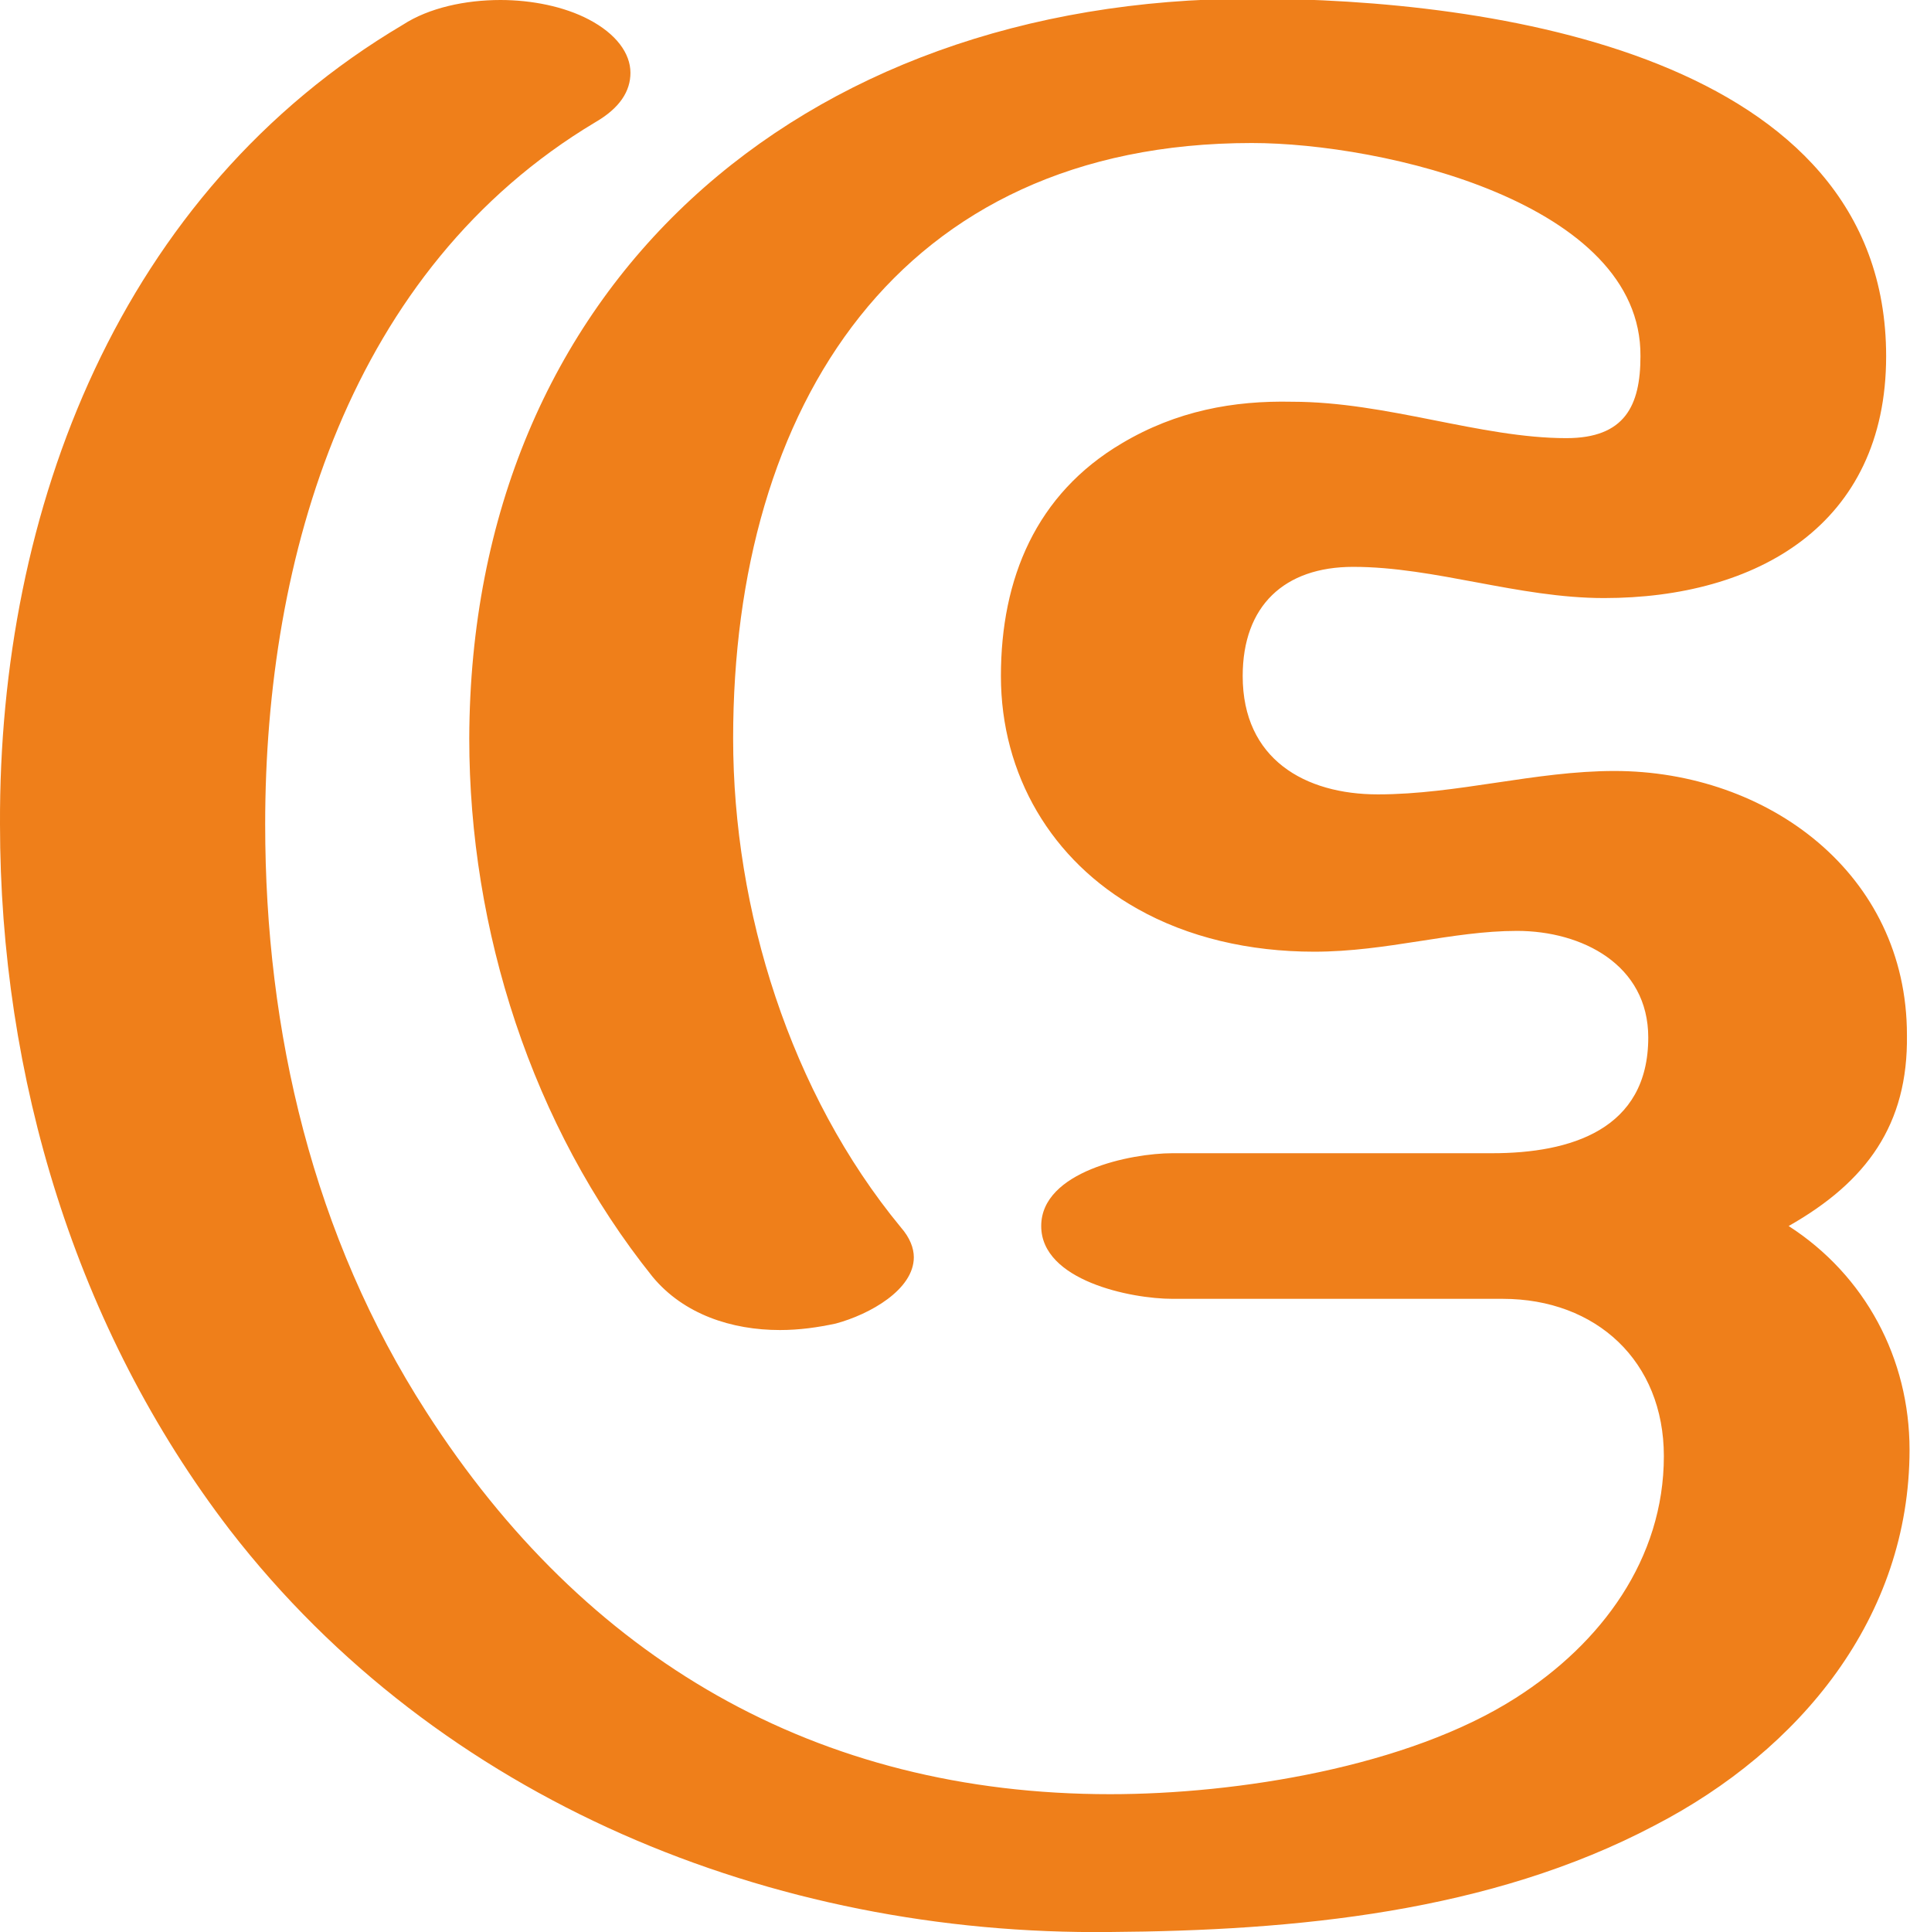
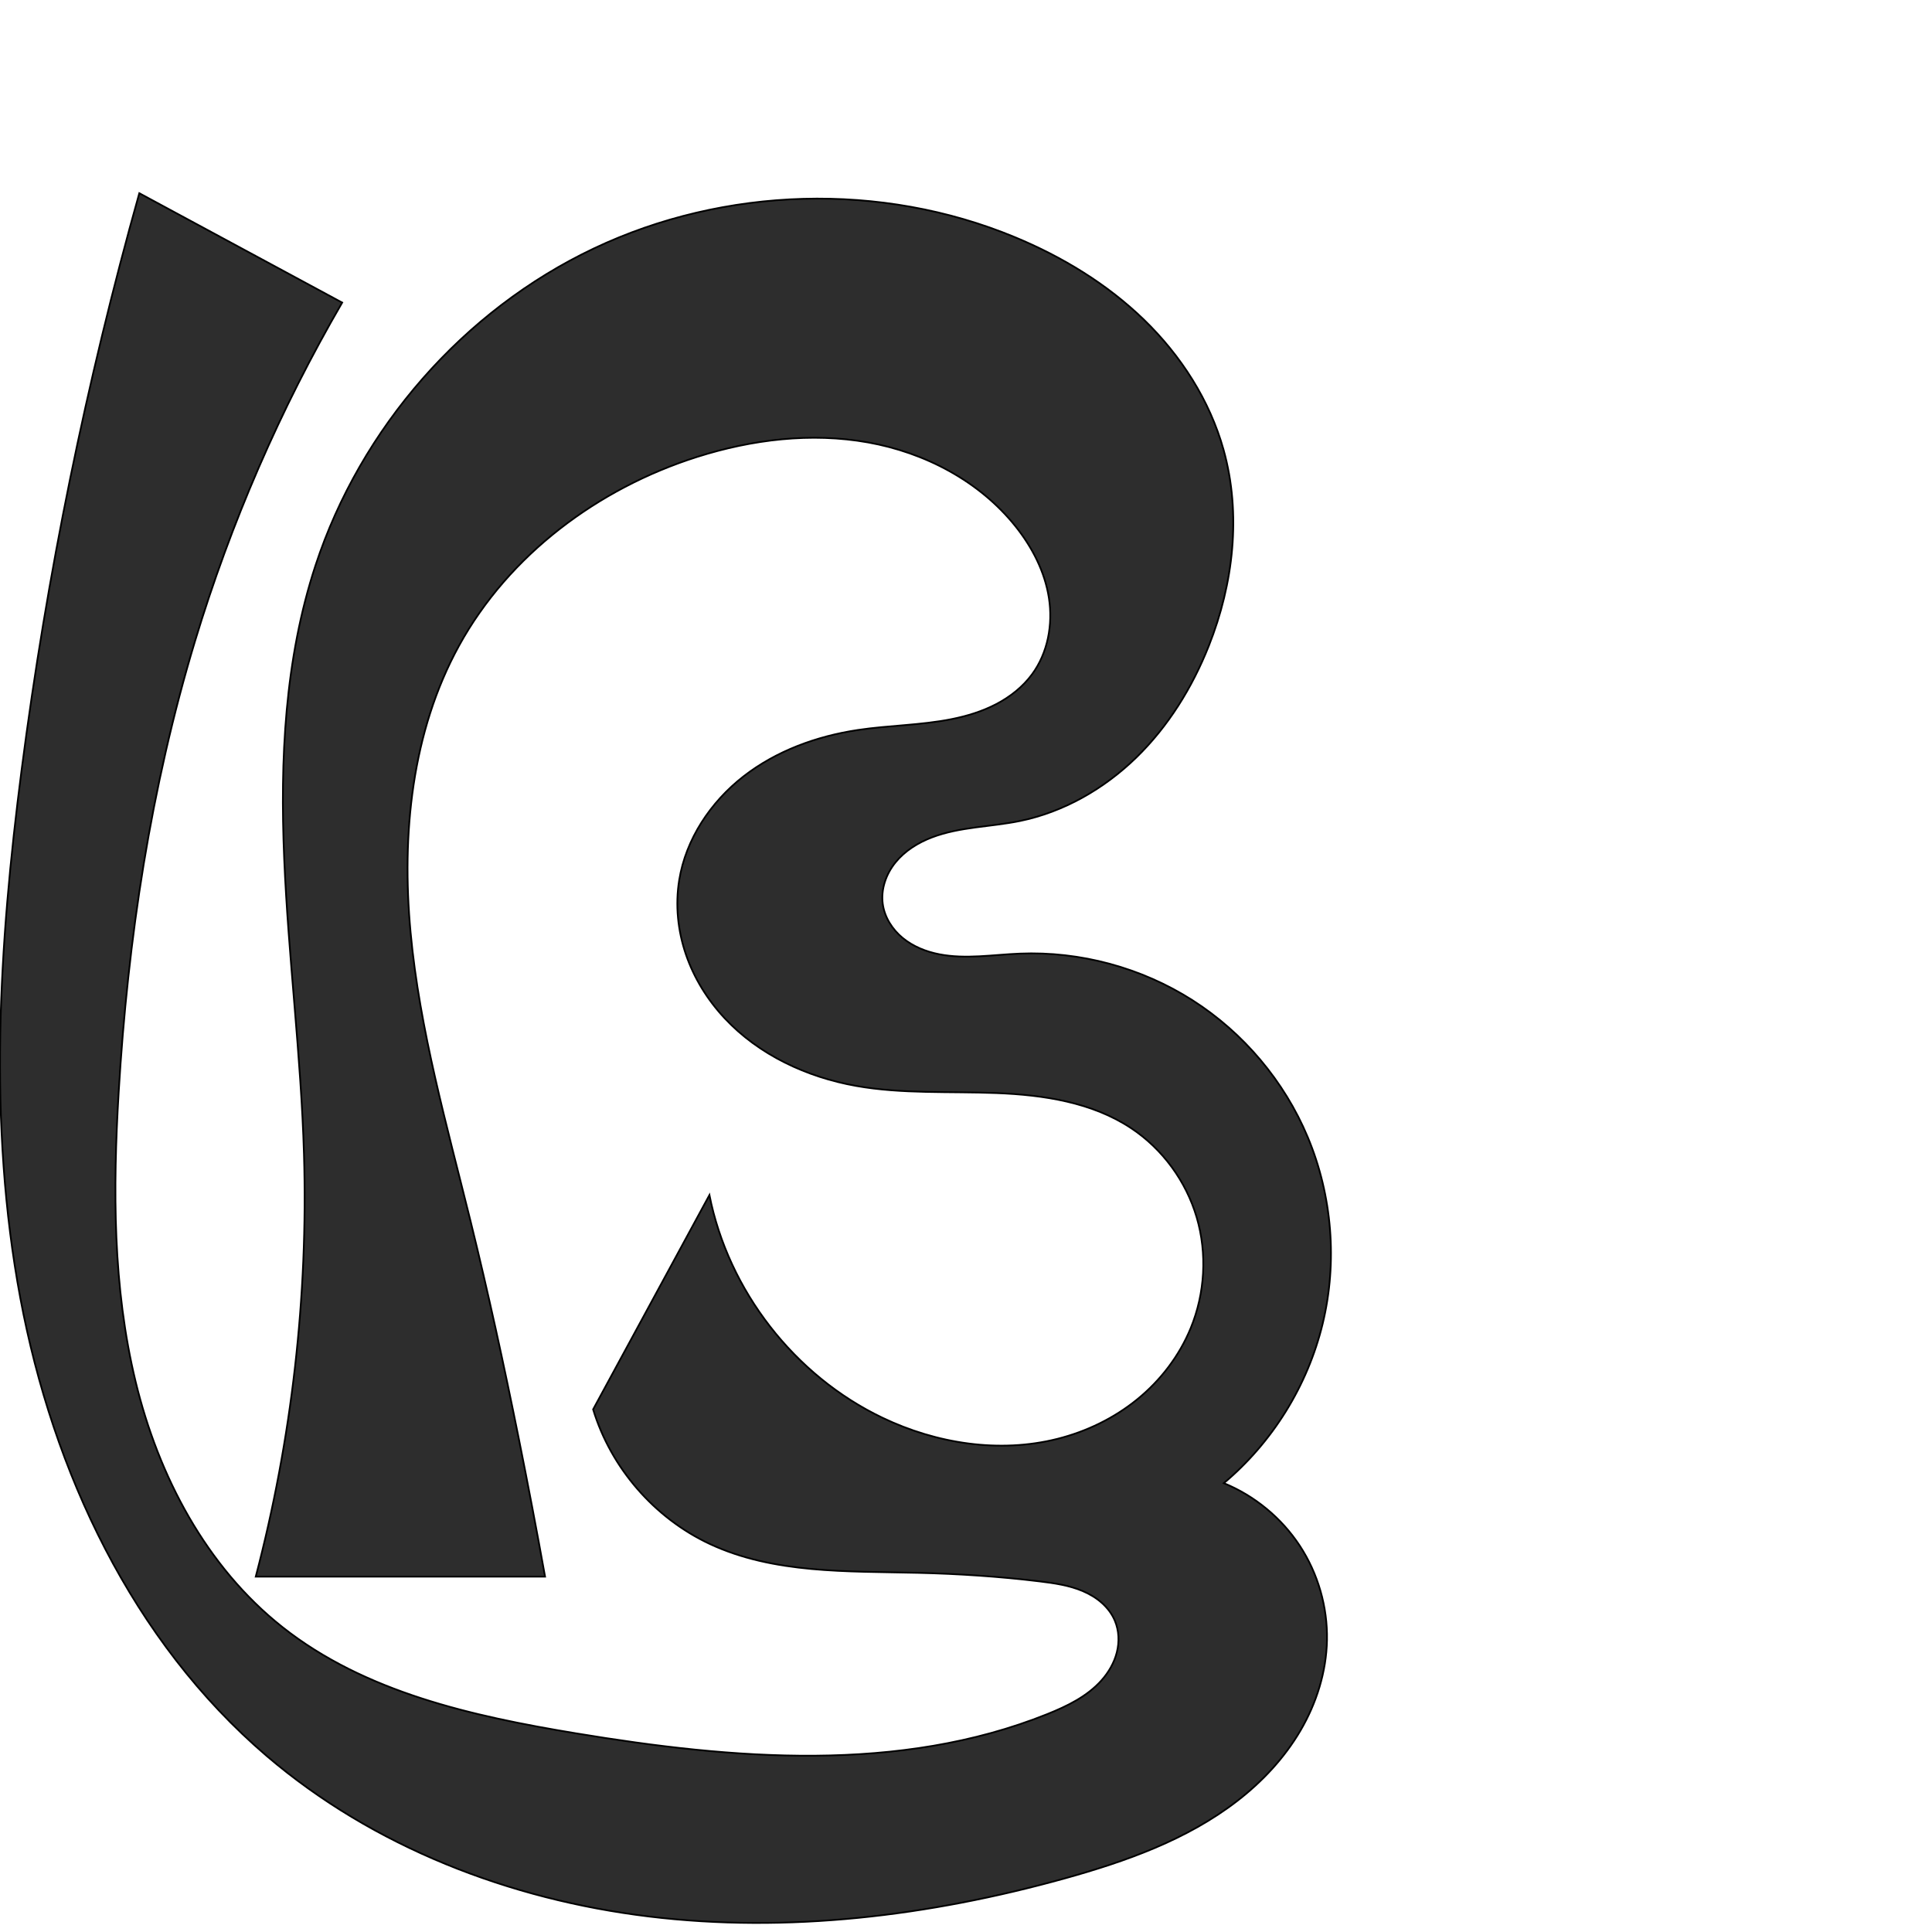
- <svg xmlns="http://www.w3.org/2000/svg" xml:space="preserve" width="1469px" height="1486px" version="1.1" style="shape-rendering:geometricPrecision; text-rendering:geometricPrecision; image-rendering:optimizeQuality; fill-rule:evenodd; clip-rule:evenodd" viewBox="0 0 1469 1486">
-   <defs>
-     <style type="text/css">
+ <svg xmlns="http://www.w3.org/2000/svg" xml:space="preserve" width="1000" height="1000" version="1.1" style="clip-rule:evenodd;fill-rule:evenodd;image-rendering:optimizeQuality;shape-rendering:geometricPrecision;text-rendering:geometricPrecision" viewBox="0 0 1000 1000" id="svg10">
+   <defs id="defs4">
+     <style type="text/css" id="style2">
+    
+     .fil0 {fill:#EF7F1A;fill-rule:nonzero}
+    
+   </style>
+     <style type="text/css" id="style2-3">
   
    .fil0 {fill:#EF7F1A;fill-rule:nonzero}
   
  </style>
  </defs>
-   <g id="Layer_x0020_1">
-     <path class="fil0" d="M600 1023c15,0 29,-2 43,-5 26,-7 60,-26 60,-51 0,-7 -3,-15 -10,-23 -85,-103 -129,-244 -129,-376 0,-255 127,-458 399,-458 101,0 300,46 299,164 0,38 -12,63 -57,63 -66,0 -138,-28 -211,-28 -45,-1 -89,7 -131,32 -66,39 -93,104 -93,179 0,76 39,142 105,179 39,22 86,33 136,33 56,0 106,-16 156,-16 50,0 101,26 101,82 0,71 -60,89 -120,89l-246 0c-32,0 -101,14 -101,56 0,42 69,56 101,56l254 0c72,0 124,48 124,121 0,79 -48,144 -114,186 -83,53 -214,74 -312,74 -226,0 -404,-104 -526,-294 -87,-135 -124,-292 -124,-452 0,-206 65,-427 254,-540 19,-11 27,-24 27,-38 0,-15 -11,-30 -32,-41 -19,-10 -44,-15 -68,-15 -27,0 -55,6 -75,19 -218,129 -311,373 -310,615 0,194 58,388 177,543 161,208 417,312 677,309 142,-1 292,-15 419,-82 112,-58 196,-160 196,-289 0,-70 -34,-134 -93,-172 60,-34 92,-78 91,-147 0,-124 -107,-203 -225,-203 -61,0 -121,18 -182,18 -56,0 -104,-27 -104,-91 0,-54 32,-84 85,-84 63,0 127,24 193,24 117,0 217,-56 217,-186 0,-232 -304,-275 -488,-275 -349,0 -601,222 -602,569 0,147 48,298 141,414 24,29 61,41 98,41z" />
+   <g style="clip-rule:evenodd;fill-rule:evenodd;image-rendering:optimizeQuality;shape-rendering:geometricPrecision;text-rendering:geometricPrecision" id="g895">
+     <path style="fill:#2d2d2d;stroke:#000000;stroke-width:0.896px;stroke-linecap:butt;stroke-linejoin:miter;stroke-opacity:1" d="m 100.968,331.763 c -22.906,75.699 -34.803,154.451 -39.532,233.397 -3.005,50.168 -3.076,101.104 8.755,149.949 11.832,48.845 36.532,95.855 75.951,127.032 42.732,33.798 98.231,46.139 151.984,55.028 81.302,13.445 167.363,20.727 243.859,-9.919 10.341,-4.143 20.709,-9.165 28.122,-17.48 3.706,-4.158 6.594,-9.109 7.957,-14.51 1.363,-5.4 1.146,-11.257 -1.024,-16.387 -1.497,-3.54 -3.885,-6.673 -6.757,-9.227 -2.872,-2.555 -6.221,-4.543 -9.755,-6.054 -7.068,-3.023 -14.786,-4.137 -22.417,-5.067 -20.889,-2.545 -41.914,-3.918 -62.952,-4.427 -36.561,-0.884 -74.682,0.533 -107.809,-14.961 -28.657,-13.403 -51.16,-39.368 -60.353,-69.639 l 60.201,-110.944 c 9.83,49.487 44.04,93.519 89.563,115.274 27.986,13.375 60.466,18.489 90.547,10.923 15.04,-3.783 29.337,-10.692 41.363,-20.485 12.026,-9.793 21.742,-22.488 27.636,-36.834 7.408,-18.031 8.596,-38.589 3.102,-57.292 -5.494,-18.704 -17.669,-35.407 -33.916,-46.18 -20.254,-13.43 -45.363,-17.223 -69.646,-18.185 -24.283,-0.962 -48.805,0.549 -72.732,-3.708 -25.561,-4.547 -50.336,-16.065 -68.05,-35.046 -8.857,-9.49 -15.861,-20.761 -20.053,-33.046 -4.192,-12.286 -5.532,-25.585 -3.463,-38.4 3.435,-21.274 16.241,-40.444 33.24,-53.687 16.999,-13.243 37.932,-20.852 59.242,-24.052 16.094,-2.416 32.518,-2.43 48.479,-5.61 7.98,-1.59 15.847,-3.986 23.064,-7.743 7.218,-3.757 13.784,-8.918 18.609,-15.47 8.2,-11.136 10.858,-25.796 8.742,-39.462 -2.116,-13.666 -8.703,-26.371 -17.338,-37.173 -18.674,-23.357 -46.88,-38.12 -76.317,-43.385 -29.437,-5.265 -60.012,-1.519 -88.515,7.528 -51.167,16.241 -97.293,50.635 -123.154,97.678 -24.523,44.609 -29.805,97.658 -25.088,148.344 4.717,50.687 18.799,99.95 31.009,149.37 9.176,37.138 17.324,74.525 24.868,112.029 4.826,23.993 9.406,48.036 13.738,72.124 H 132.378 c 18.696,-71.204 27.13,-145.095 24.961,-218.681 -1.507,-51.116 -8.091,-101.963 -10.247,-153.056 -2.156,-51.093 0.263,-103.126 16.226,-151.709 23.353,-71.076 76.495,-132.005 144.105,-164.038 67.61,-32.033 148.787,-34.488 217.892,-5.82 24.57,10.193 47.731,24.228 66.823,42.75 19.092,18.522 34.012,41.658 41.174,67.276 9.297,33.254 5.123,69.386 -7.616,101.479 -8.551,21.543 -20.991,41.716 -37.609,57.873 -16.618,16.158 -37.527,28.179 -60.236,32.82 -15.122,3.09 -31.001,2.969 -45.428,8.455 -7.213,2.743 -14.008,6.95 -18.882,12.933 -4.874,5.983 -7.672,13.863 -6.631,21.509 0.941,6.91 4.949,13.202 10.337,17.631 5.388,4.429 12.069,7.095 18.914,8.432 13.69,2.674 27.782,0.232 41.719,-0.333 31.303,-1.268 62.929,7.284 89.345,24.126 26.416,16.843 47.508,41.897 59.631,70.786 12.727,30.329 15.482,64.748 7.74,96.714 -7.742,31.967 -25.939,61.312 -51.132,82.457 15.936,6.527 29.821,17.967 39.276,32.36 9.455,14.393 14.441,31.679 14.104,48.896 -0.322,16.433 -5.42,32.62 -13.724,46.803 -8.304,14.184 -19.745,26.406 -32.752,36.453 -26.015,20.094 -57.717,31.332 -89.391,40.123 -69.86,19.391 -143.244,28.41 -215.216,19.657 C 263.791,983.209 193.222,956.014 138.092,908.927 68.508,849.494 27.319,761.765 10.507,671.812 -6.306,581.859 -0.558,489.183 11.193,398.43 24.242,297.654 44.619,197.828 72.11,100 l 105.003,56.617 c -32.055,55.168 -57.666,114.076 -76.145,175.146 z" id="path842" />
  </g>
</svg>
